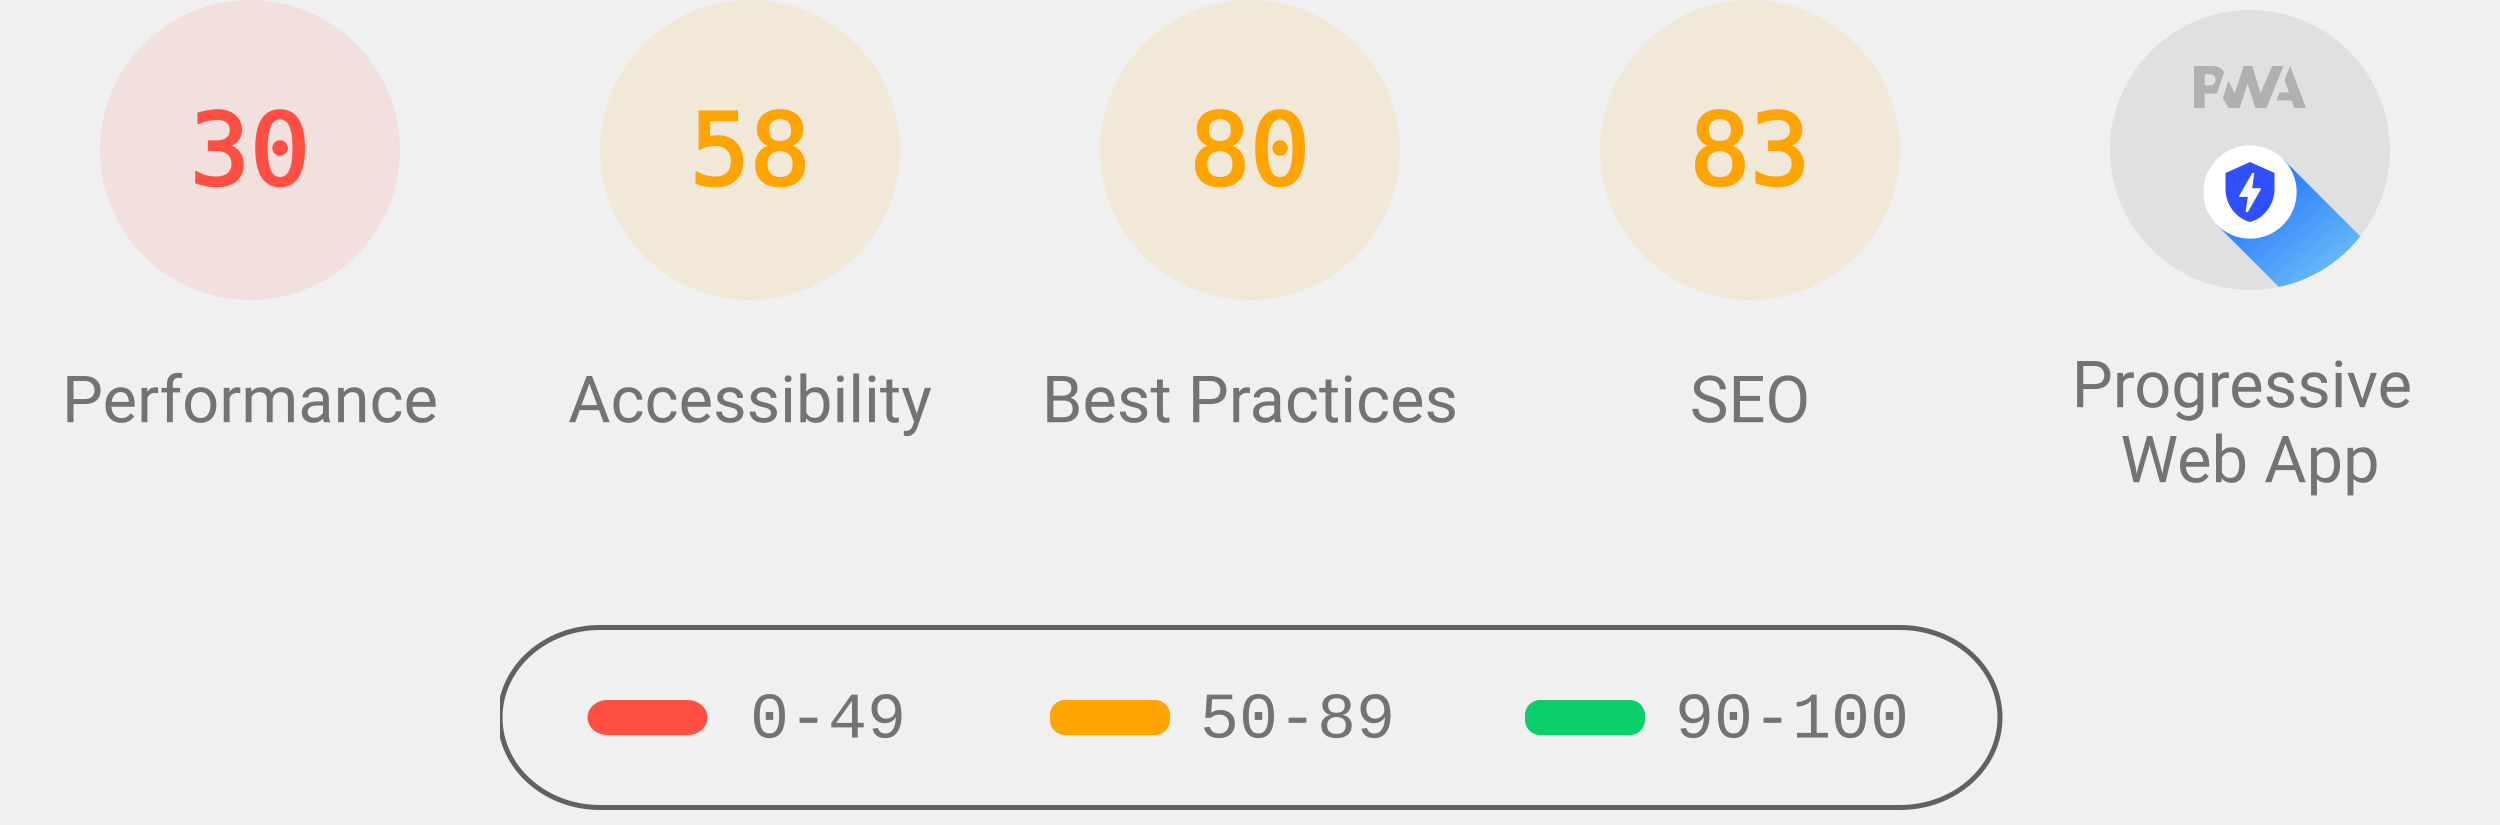
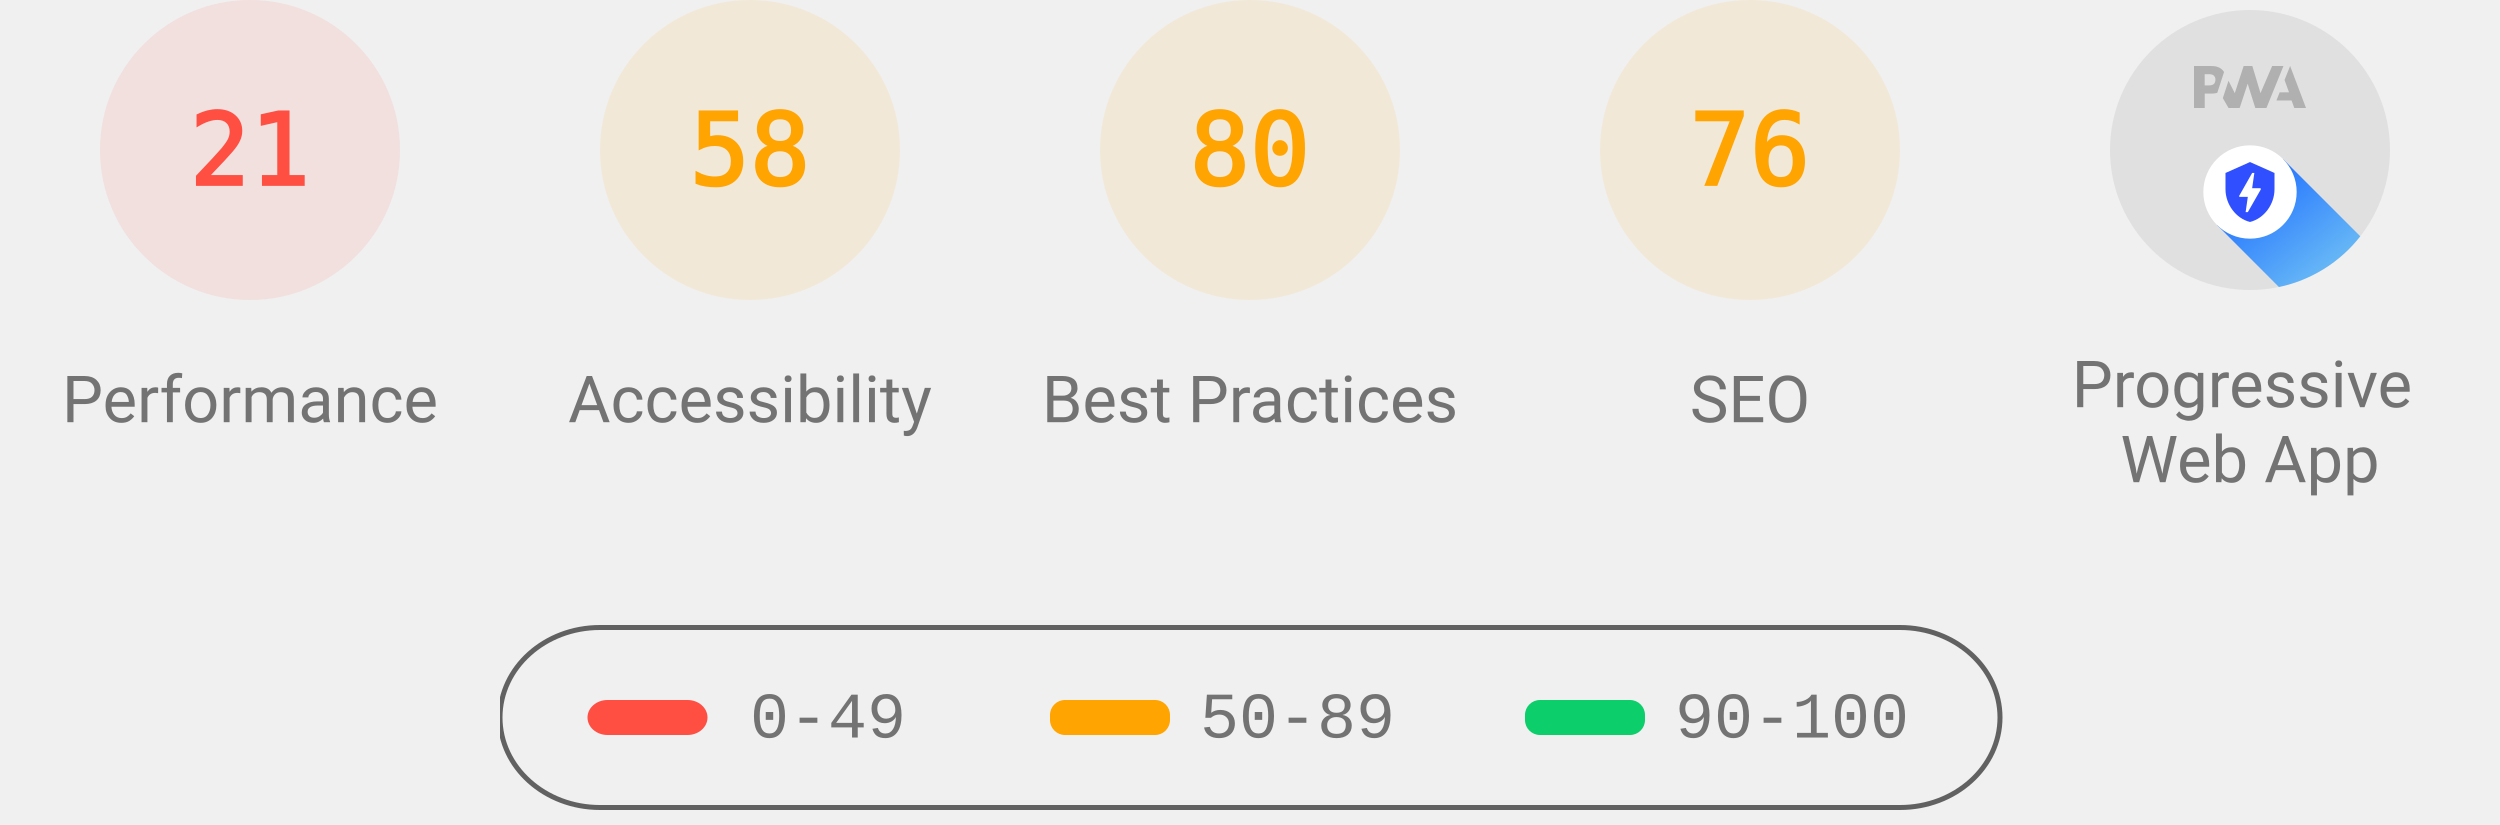
<svg xmlns="http://www.w3.org/2000/svg" class="theme--agnostic" fill="none" width="1000" height="330">
  <style>
			.gauge-base {
				opacity: 0.1
			}

			.gauge-arc {
				fill: none;
				animation-delay: 250ms;
				stroke-linecap: round;
				transform: rotate(-90deg);
				transform-origin: 100px 60px;
				animation: load-gauge 1s ease forwards
			}

			.guage-text {
				font-size: 40px;
				font-family: monospace;
				text-align: center
			}

			.guage-red {
				color: #ff4e42;
				fill: #ff4e42;
				stroke: #ff4e42
			}
			.guage-orange {
				color: #ffa400;
				fill: #ffa400;
				stroke: #ffa400
			}
			.guage-green {
				color: #0cce6b;
				fill: #0cce6b;
				stroke: #0cce6b
			}
			.theme--agnostic .guage-undefined {
				color: #5c5c5c;
				fill: #5c5c5c;
				stroke: #5c5c5c
			}
			.theme--light .guage-undefined {
				color: #1e1e1e;
				fill: #1e1e1e;
				stroke: #1e1e1e
			}
			.theme--dark .guage-undefined {
				color: #f5f5f5;
				fill: #f5f5f5;
				stroke: #f5f5f5
			}

			.guage-title {
				stroke: none;
				font-size: 26px;
				line-height: 26px;
				font-family: Roboto, Halvetica, Arial, sans-serif
			}
			.metric.guage-title {
				font-family: 'Courier New', Courier, monospace
			}
			.theme--agnostic .guage-title {
				color: #737373;
				fill: #737373
			}
			.theme--light .guage-title {
				color: #212121;
				fill: #212121
			}
			.theme--dark .guage-title {
				color: #f5f5f5;
				fill: #f5f5f5
			}

			@keyframes load-gauge {
				from {
					stroke-dasharray: 0 352.858
				}
			}
			.lh-gauge--pwa__disc {
				fill: #e0e0e0
			}
			.lh-gauge--pwa__logo {
				position: relative;
				fill: #b0b0b0
			}
			.lh-gauge--pwa__invisible {
				display: none
			}
			.lh-gauge--pwa__visible {
				display: inline
			}
			.guage-invisible {
				display: none
			}
			.lh-gauge--pwa__logo--primary-color {
				fill: #304ffe
			}
			.theme--agnostic .lh-gauge--pwa__logo--secondary-color {
				fill: #787878
			}
			.theme--light .lh-gauge--pwa__logo--secondary-color {
				fill: #3d3d3d
			}
			.theme--dark .lh-gauge--pwa__logo--secondary-color {
				fill: #d8b6b6
			}
			.theme--light #svg_2 {
				stroke: #00000022
			}
			.theme--agnostic #svg_2 {
				stroke: #616161
			}
			.theme--light #svg_2 {
				stroke: #00000022
			}
			.theme--dark #svg_2 {
				stroke: #f5f5f566
			}
		</style>
  <svg class="guage-div guage-perf guage-red" viewBox="0 0 200 200" width="200" height="200" x="0" y="0">
    <circle class="gauge-base" r="56" cx="100" cy="60" stroke-width="8" />
-     <circle class="gauge-arc guage-arc-1" r="56" cx="100" cy="60" stroke-width="8" style="stroke-dasharray: 105.557, 351.858;" />
-     <text class="guage-text" x="100px" y="60px" alignment-baseline="central" dominant-baseline="central" text-anchor="middle">30</text>
+     <circle class="gauge-arc guage-arc-1" r="56" cx="100" cy="60" stroke-width="8" style="stroke-dasharray: 73.89, 351.858;" />
+     <text class="guage-text" x="100px" y="60px" alignment-baseline="central" dominant-baseline="central" text-anchor="middle">21</text>
    <text class="guage-title" x="100px" y="160px" alignment-baseline="central" dominant-baseline="central" text-anchor="middle">Performance</text>
  </svg>
  <svg class="guage-div guage-acc guage-orange" viewBox="0 0 200 200" width="200" height="200" x="200" y="0">
    <circle class="gauge-base" r="56" cx="100" cy="60" stroke-width="8" />
    <circle class="gauge-arc guage-arc-2" r="56" cx="100" cy="60" stroke-width="8" style="stroke-dasharray: 204.078, 351.858;" />
    <text class="guage-text" x="100px" y="60px" alignment-baseline="central" dominant-baseline="central" text-anchor="middle">58</text>
    <text class="guage-title" x="100px" y="160px" alignment-baseline="central" dominant-baseline="central" text-anchor="middle">Accessibility</text>
  </svg>
  <svg class="guage-div guage-best guage-orange" viewBox="0 0 200 200" width="200" height="200" x="400" y="0">
    <circle class="gauge-base" r="56" cx="100" cy="60" stroke-width="8" />
    <circle class="gauge-arc guage-arc-3" r="56" cx="100" cy="60" stroke-width="8" style="stroke-dasharray: 281.486, 351.858;" />
    <text class="guage-text" x="100px" y="60px" alignment-baseline="central" dominant-baseline="central" text-anchor="middle">80</text>
    <text class="guage-title" x="100px" y="160px" alignment-baseline="central" dominant-baseline="central" text-anchor="middle">Best Practices</text>
  </svg>
  <svg class="guage-div guage-seo guage-orange" viewBox="0 0 200 200" width="200" height="200" x="600" y="0">
    <circle class="gauge-base" r="56" cx="100" cy="60" stroke-width="8" />
-     <circle class="gauge-arc guage-arc-4" r="56" cx="100" cy="60" stroke-width="8" style="stroke-dasharray: 292.042, 351.858;" />
-     <text class="guage-text" x="100px" y="60px" alignment-baseline="central" dominant-baseline="central" text-anchor="middle">83</text>
+     <circle class="gauge-arc guage-arc-4" r="56" cx="100" cy="60" stroke-width="8" style="stroke-dasharray: 267.412, 351.858;" />
+     <text class="guage-text" x="100px" y="60px" alignment-baseline="central" dominant-baseline="central" text-anchor="middle">76</text>
    <text class="guage-title" x="100px" y="160px" alignment-baseline="central" dominant-baseline="central" text-anchor="middle">SEO</text>
  </svg>
  <svg class="guage-div guage-pwa " viewBox="0 0 200 200" width="200" height="200" x="800" y="0">
    <svg viewBox="0 0 60 60" width="112" height="112" x="44" y="4">
      <defs>
        <linearGradient id="lh-gauge--pwa__check-circle__gradient-0" x1="50%" y1="0%" x2="50%" y2="100%">
          <stop stop-color="#00C852" offset="0%" />
          <stop stop-color="#009688" offset="100%" />
        </linearGradient>
        <linearGradient id="lh-gauge--pwa__installable__shadow-gradient-0" x1="76.056%" x2="24.111%" y1="82.995%" y2="24.735%">
          <stop stop-color="#A5D6A7" offset="0%" />
          <stop stop-color="#80CBC4" offset="100%" />
        </linearGradient>
        <linearGradient id="lh-gauge--pwa__fast-reliable__shadow-gradient-0" x1="76.056%" y1="82.995%" x2="25.678%" y2="26.493%">
          <stop stop-color="#64B5F6" offset="0%" />
          <stop stop-color="#2979FF" offset="100%" />
        </linearGradient>
        <g id="lh-gauge--pwa__fast-reliable-badge-0">
          <circle fill="#FFFFFF" cx="10" cy="10" r="10" />
          <path fill="#304FFE" d="M10 3.58l5.25 2.34v3.5c0 3.23-2.24 6.26-5.25 7-3.01-.74-5.25-3.77-5.25-7v-3.5L10 3.58zm-.47 10.74l2.76-4.83.03-.07c.04-.08 0-.24-.22-.24h-1.64l.47-3.26h-.47l-2.7 4.77c-.02.01.05-.1-.04.05-.09.16-.1.31.18.31h1.63l-.47 3.27h.47z" />
        </g>
        <g id="lh-gauge--pwa__installable-badge-0">
          <circle fill="#FFFFFF" cx="10" cy="10" r="10" />
          <path fill="#009688" d="M10 4.167A5.835 5.835 0 0 0 4.167 10 5.835 5.835 0 0 0 10 15.833 5.835 5.835 0 0 0 15.833 10 5.835 5.835 0 0 0 10 4.167zm2.917 6.416h-2.334v2.334H9.417v-2.334H7.083V9.417h2.334V7.083h1.166v2.334h2.334v1.166z" />
        </g>
      </defs>
      <g stroke="none" fill-rule="nonzero">
        <circle class="lh-gauge--pwa__disc" cx="30" cy="30" r="30" />
        <g class="lh-gauge--pwa__logo">
          <path d="M35.66 19.39l.7-1.75h2L37.4 15 38.6 12l3.4 9h-2.51l-.58-1.61z" />
          <path d="M33.52 21l3.65-9h-2.42l-2.5 5.82L30.5 12h-1.86l-1.9 5.82-1.35-2.65-1.21 3.72L25.4 21h2.38l1.72-5.2 1.64 5.2z" />
          <path fill-rule="nonzero" d="M20.3 17.91h1.48c.45 0 .85-.05 1.2-.15l.39-1.18 1.07-3.3a2.64 2.64 0 0 0-.28-.37c-.55-.6-1.36-.91-2.42-.91H18v9h2.3V17.9zm1.96-3.84c.22.22.33.5.33.87 0 .36-.1.65-.29.87-.2.23-.59.35-1.15.35h-.86v-2.41h.87c.52 0 .89.1 1.1.32z" />
        </g>
        <rect class="lh-gauge--pwa__component lh-gauge--pwa__na-line lh-gauge--pwa__invisible" fill="#FFFFFF" x="20" y="32" width="20" height="4" rx="2" />
        <g class="lh-gauge--pwa__component lh-gauge--pwa__fast-reliable-badge lh-gauge--pwa__visible" transform="translate(20, 29)">
          <path fill="url(#lh-gauge--pwa__fast-reliable__shadow-gradient-0)" d="M33.63 19.49A30 30 0 0 1 16.2 30.36L3 17.14 17.14 3l16.49 16.49z" />
          <use href="#lh-gauge--pwa__fast-reliable-badge-0" />
        </g>
        <g class="lh-gauge--pwa__component lh-gauge--pwa__installable-badge lh-gauge--pwa__invisible" transform="translate(20, 29)">
          <path fill="url(#lh-gauge--pwa__installable__shadow-gradient-0)" d="M33.629 19.487c-4.272 5.453-10.391 9.39-17.415 10.869L3 17.142 17.142 3 33.63 19.487z" />
          <use href="#lh-gauge--pwa__installable-badge-0" />
        </g>
        <g class="lh-gauge--pwa__component lh-gauge--pwa__fast-reliable-installable-badges lh-gauge--pwa__invisible">
          <g transform="translate(8, 29)">
            <path fill="url(#lh-gauge--pwa__fast-reliable__shadow-gradient-0)" d="M16.321 30.463L3 17.143 17.142 3l22.365 22.365A29.864 29.864 0 0 1 22 31c-1.942 0-3.84-.184-5.679-.537z" />
            <use href="#lh-gauge--pwa__fast-reliable-badge-0" />
          </g>
          <g transform="translate(32, 29)">
            <path fill="url(#lh-gauge--pwa__installable__shadow-gradient-0)" d="M25.982 11.84a30.107 30.107 0 0 1-13.08 15.203L3 17.143 17.142 3l8.84 8.84z" />
            <use href="#lh-gauge--pwa__installable-badge-0" />
          </g>
        </g>
        <g class="lh-gauge--pwa__component lh-gauge--pwa__check-circle lh-gauge--pwa__invisible" transform="translate(18, 28)">
          <circle fill="#FFFFFF" cx="12" cy="12" r="12" />
          <path fill="url(#lh-gauge--pwa__check-circle__gradient-0)" d="M12 2a10 10 0 1 0 0 20 10 10 0 0 0 0-20zm-2 15l-5-5 1.41-1.41L10 14.17l7.59-7.59L19 8l-9 9z" />
        </g>
      </g>
    </svg>
    <text class="guage-title" y="160px" alignment-baseline="central" dominant-baseline="central" text-anchor="middle">
      <tspan x="100px" dy="-6px">Progressive</tspan>
      <tspan x="100px" dy="30px">Web App</tspan>
    </text>
  </svg>
  <svg width="604" height="76" x="200" y="250">
    <g>
      <rect fill="none" id="canvas_background" height="80" width="604" y="-1" x="-1" />
      <g display="none" overflow="visible" y="0" x="0" height="100%" width="100%" id="canvasGrid">
        <rect fill="url(#gridpattern)" stroke-width="0" y="0" x="0" height="100%" width="100%" />
      </g>
    </g>
    <g>
      <rect fill-opacity="0" stroke-width="2" rx="40" id="svg_2" height="72" width="600" y="1" x="0" fill="#000000" />
      <rect stroke="#000" rx="8" id="svg_3" height="14" width="48" y="30" x="35" stroke-opacity="null" stroke-width="0" fill="#ff4e42" />
      <rect stroke="#000" rx="6" id="svg_4" height="14" width="48" y="30" x="220" stroke-opacity="null" stroke-width="0" fill="#ffa400" />
      <rect stroke="#000" rx="6" id="svg_5" height="14" width="48" y="30" x="410" stroke-opacity="null" stroke-width="0" fill="#0cce6b" />
      <text class="metric guage-title" xml:space="preserve" text-anchor="start" font-size="26" id="svg_6" y="45" x="100" stroke-opacity="null" stroke-width="0" stroke="#000">0-49</text>
      <text class="metric guage-title" xml:space="preserve" text-anchor="start" font-size="26" id="svg_7" y="45" x="280" stroke-opacity="null" stroke-width="0" stroke="#000">50-89</text>
      <text class="metric guage-title" xml:space="preserve" text-anchor="start" font-size="26" id="svg_8" y="45" x="470" stroke-opacity="null" stroke-width="0" stroke="#000">90-100</text>
    </g>
  </svg>
</svg>
